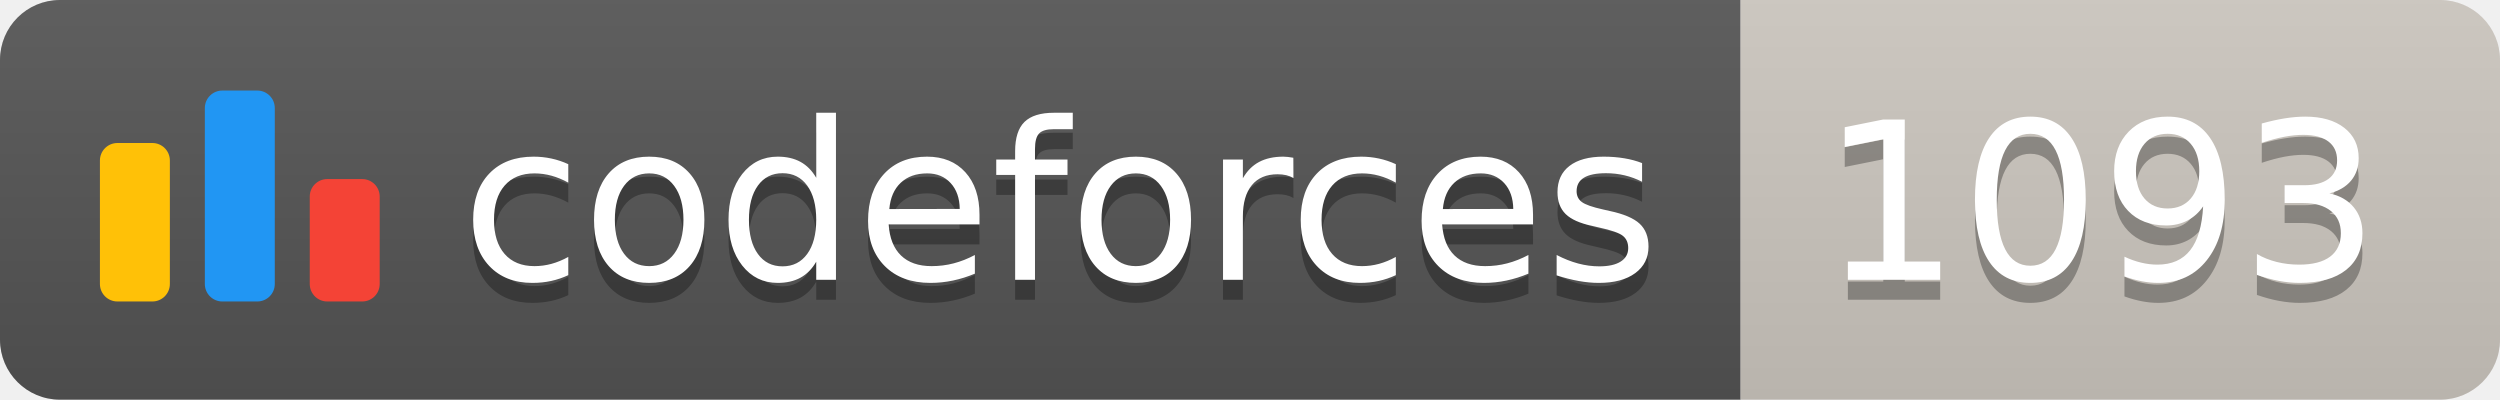
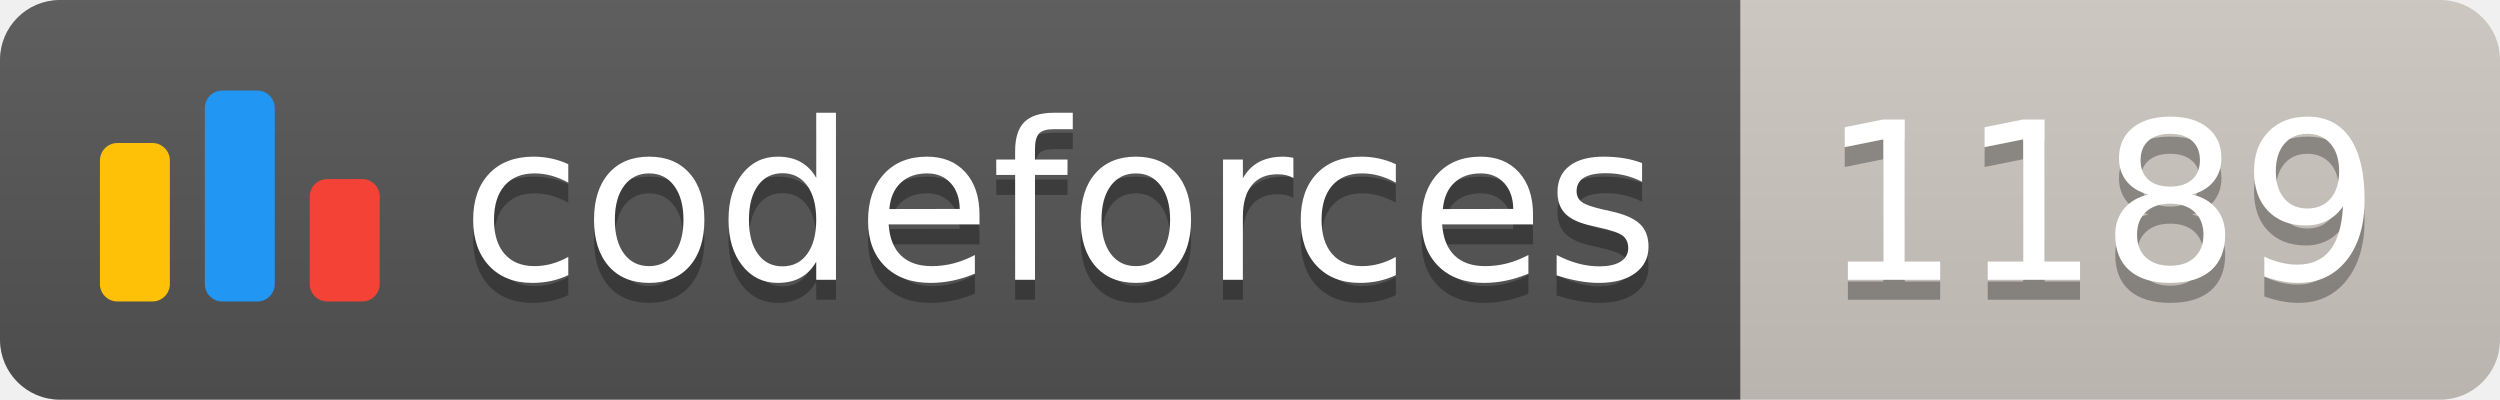
<svg xmlns="http://www.w3.org/2000/svg" width="125.1" height="20">
  <linearGradient id="smooth" x2="0" y2="100%">
    <stop offset="0" stop-color="#bbb" stop-opacity=".1" />
    <stop offset="1" stop-opacity=".1" />
  </linearGradient>
  <clipPath id="round">
    <rect width="125.1" height="20" rx="3" fill="#fff" />
  </clipPath>
  <g clip-path="url(#round)">
    <rect width="87.1" height="20" fill="#555" />
    <rect x="87.1" width="38.0" height="20" fill="#cec8c1" />
    <rect width="125.1" height="20" fill="url(#smooth)" />
  </g>
  <g fill="#fff" text-anchor="middle" font-family="DejaVu Sans,Verdana,Geneva,sans-serif" font-size="110">
    <svg x="5" y="3" class="logo" width="14" height="14" viewBox="0 0 32 25" fill="none">
      <rect y="6" width="8" height="18.125" rx="2" fill="#FFC107" />
      <rect x="24" y="10.125" width="8" height="14" rx="2" fill="#F44336" />
      <rect x="12" width="8" height="24.125" rx="2" fill="#2196F3" />
    </svg>
    <text x="530.5" y="150" fill="#010101" fill-opacity=".3" transform="scale(0.1)" textLength="601.0" lengthAdjust="spacing">codeforces
        </text>
    <text x="530.5" y="140" transform="scale(0.1)" textLength="601.0" lengthAdjust="spacing">codeforces</text>
-     <text x="1051.0" y="150" fill="#010101" fill-opacity=".3" transform="scale(0.1)" textLength="280.0" lengthAdjust="spacing">1093
+     <text x="1051.0" y="150" fill="#010101" fill-opacity=".3" transform="scale(0.1)" textLength="280.0" lengthAdjust="spacing">1189
        </text>
-     <text x="1051.0" y="140" transform="scale(0.1)" textLength="280.0" lengthAdjust="spacing">1093</text>
+     <text x="1051.0" y="140" transform="scale(0.1)" textLength="280.0" lengthAdjust="spacing">1189</text>
  </g>
</svg>
